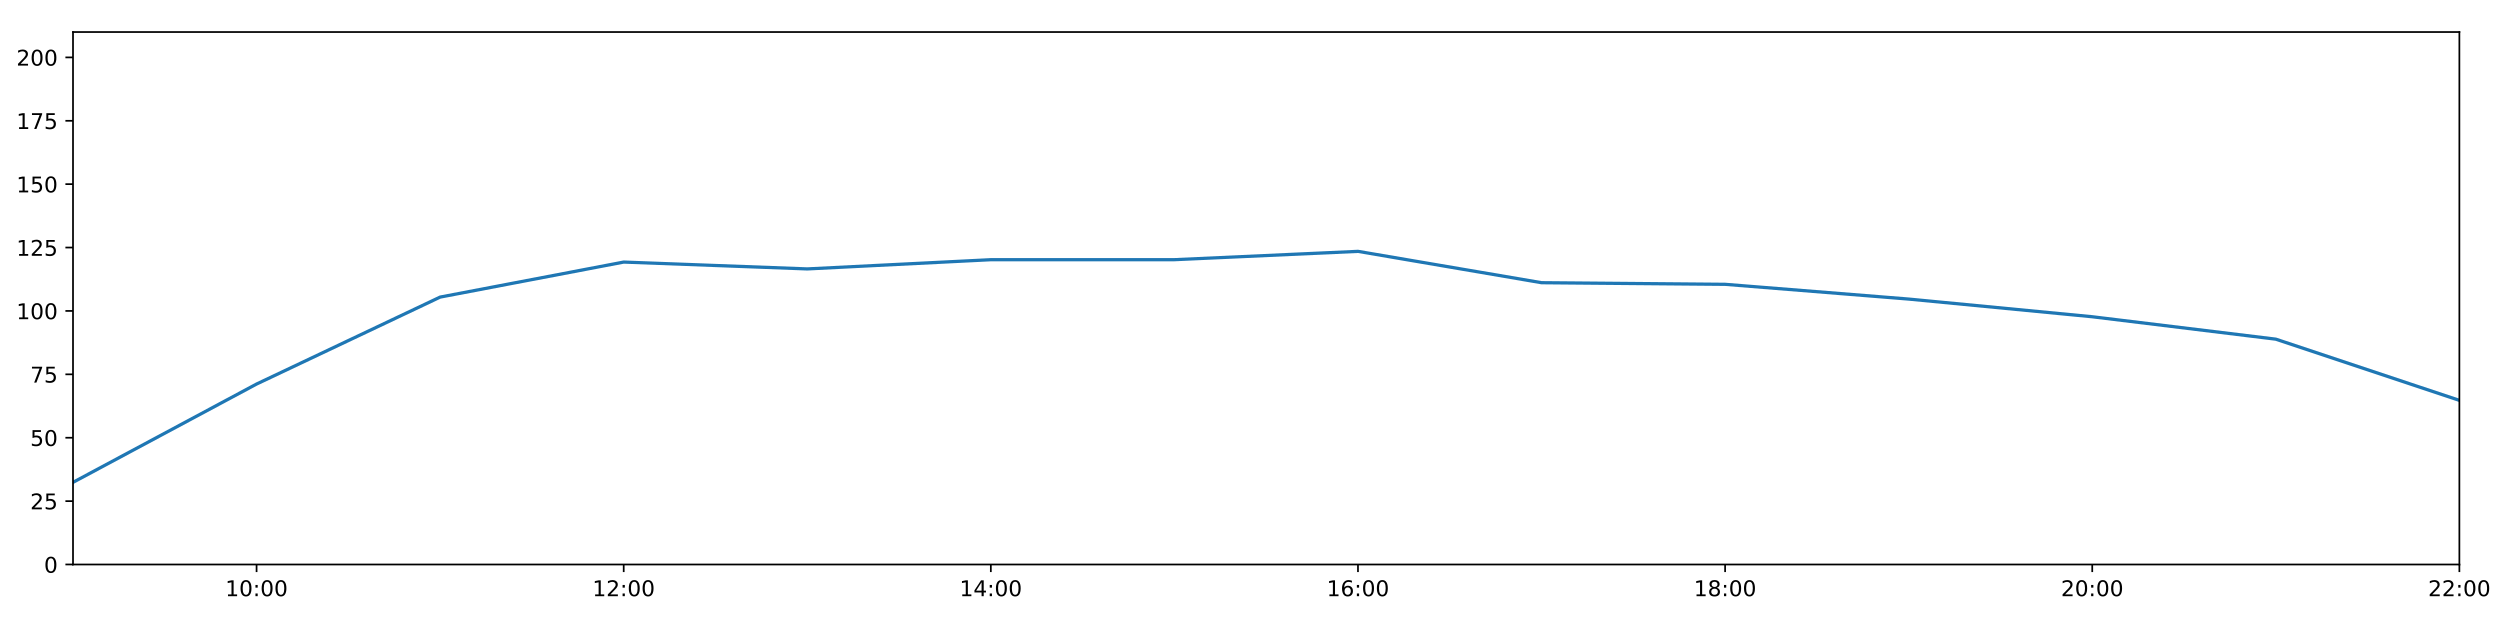
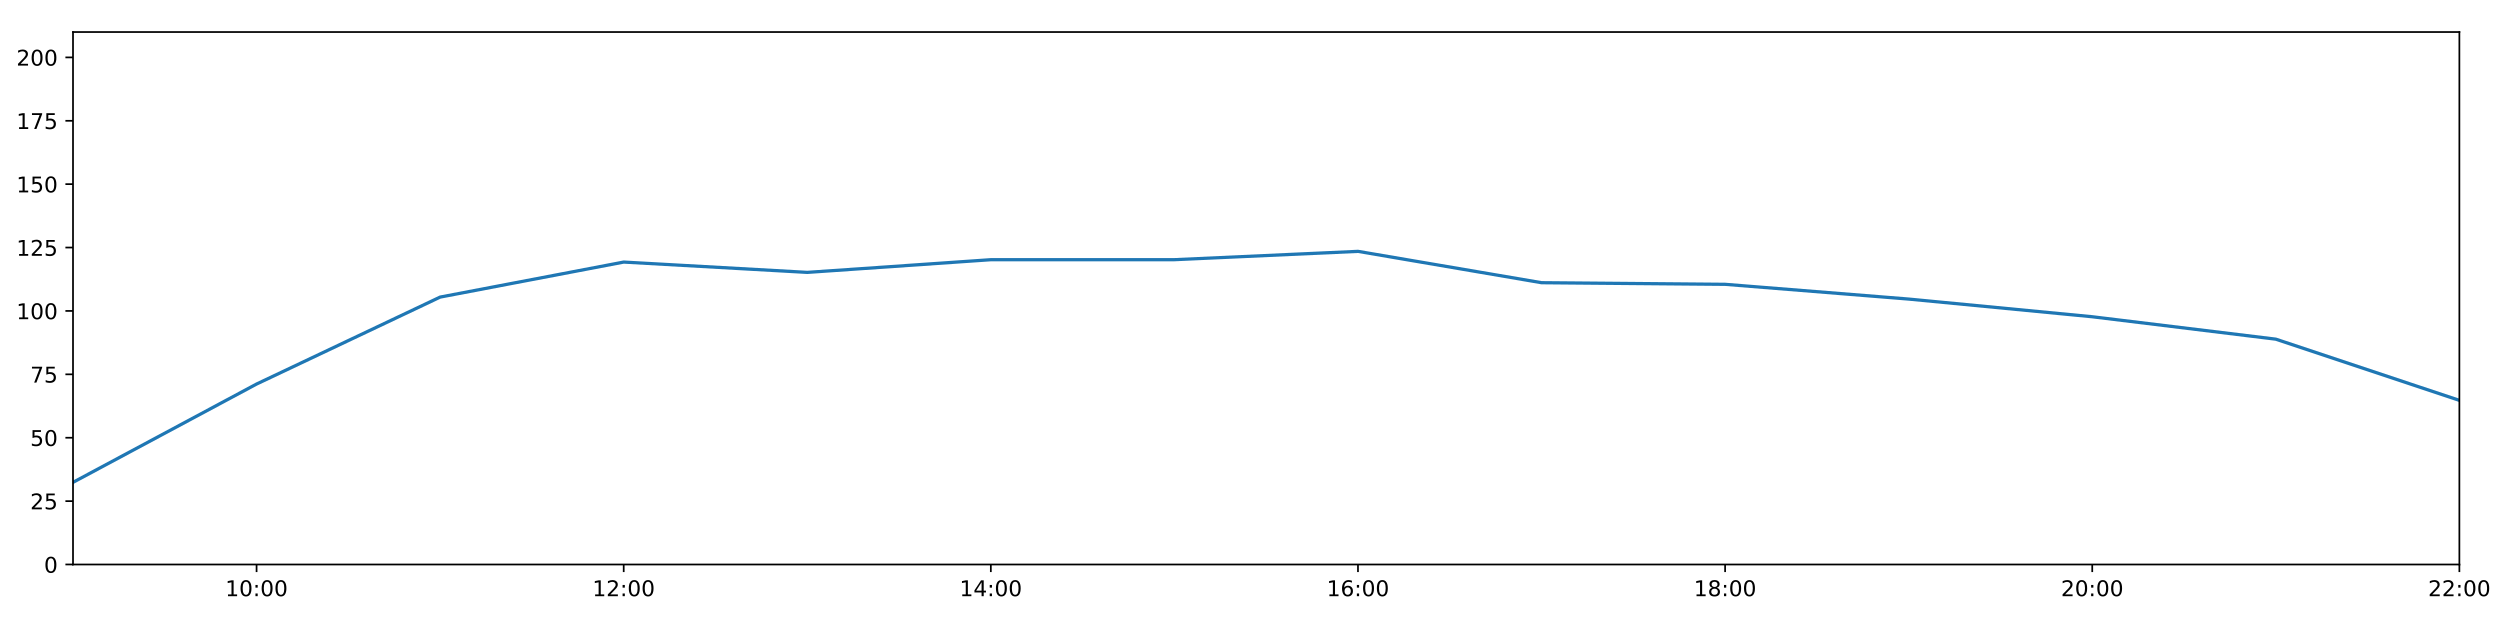
<svg xmlns="http://www.w3.org/2000/svg" xmlns:xlink="http://www.w3.org/1999/xlink" height="288pt" version="1.1" viewBox="0 0 1152 288" width="1152pt">
  <defs>
    <style type="text/css">
*{stroke-linecap:butt;stroke-linejoin:round;}
  </style>
  </defs>
  <g id="figure_1">
    <g id="patch_1">
      <path d="M 0 288  L 1152 288  L 1152 0  L 0 0  z " style="fill:#ffffff;" />
    </g>
    <g id="axes_1">
      <g id="patch_2">
        <path d="M 33.64 260.12  L 1133.28 260.12  L 1133.28 14.76  L 33.64 14.76  z " style="fill:#ffffff;" />
      </g>
      <g id="matplotlib.axis_1">
        <g id="xtick_1">
          <g id="line2d_1">
            <defs>
-               <path d="M 0 0  L 0 3.5  " id="m70bd33c828" style="stroke:#000000;stroke-width:0.8;" />
-             </defs>
-             <g>
-               <use style="stroke:#000000;stroke-width:0.8;" x="118.228" xlink:href="#m70bd33c828" y="260.12" />
+               <path d="M 0 0  L 0 3.5  " id="mb4cde849d8" style="stroke:#000000;stroke-width:0.8;" />
+             </defs>
+             <g>
+               <use style="stroke:#000000;stroke-width:0.8;" x="118.228" xlink:href="#mb4cde849d8" y="260.12" />
            </g>
          </g>
          <g id="text_1">
            <defs>
              <path d="M 12.406 8.297  L 28.516 8.297  L 28.516 63.922  L 10.984 60.406  L 10.984 69.391  L 28.422 72.906  L 38.281 72.906  L 38.281 8.297  L 54.391 8.297  L 54.391 0  L 12.406 0  z " id="DejaVuSans-49" />
              <path d="M 31.781 66.406  Q 24.172 66.406 20.328 58.906  Q 16.5 51.422 16.5 36.375  Q 16.5 21.391 20.328 13.891  Q 24.172 6.391 31.781 6.391  Q 39.453 6.391 43.281 13.891  Q 47.125 21.391 47.125 36.375  Q 47.125 51.422 43.281 58.906  Q 39.453 66.406 31.781 66.406  z M 31.781 74.219  Q 44.047 74.219 50.516 64.516  Q 56.984 54.828 56.984 36.375  Q 56.984 17.969 50.516 8.266  Q 44.047 -1.422 31.781 -1.422  Q 19.531 -1.422 13.062 8.266  Q 6.594 17.969 6.594 36.375  Q 6.594 54.828 13.062 64.516  Q 19.531 74.219 31.781 74.219  z " id="DejaVuSans-48" />
              <path d="M 11.719 12.406  L 22.016 12.406  L 22.016 0  L 11.719 0  z M 11.719 51.703  L 22.016 51.703  L 22.016 39.312  L 11.719 39.312  z " id="DejaVuSans-58" />
            </defs>
            <g transform="translate(103.8183 274.7184)scale(0.1 -0.1)">
              <use xlink:href="#DejaVuSans-49" />
              <use x="63.623" xlink:href="#DejaVuSans-48" />
              <use x="127.246" xlink:href="#DejaVuSans-58" />
              <use x="160.938" xlink:href="#DejaVuSans-48" />
              <use x="224.561" xlink:href="#DejaVuSans-48" />
            </g>
          </g>
        </g>
        <g id="xtick_2">
          <g id="line2d_2">
            <g>
-               <use style="stroke:#000000;stroke-width:0.8;" x="287.403" xlink:href="#m70bd33c828" y="260.12" />
+               <use style="stroke:#000000;stroke-width:0.8;" x="287.403" xlink:href="#mb4cde849d8" y="260.12" />
            </g>
          </g>
          <g id="text_2">
            <defs>
              <path d="M 19.188 8.297  L 53.609 8.297  L 53.609 0  L 7.328 0  L 7.328 8.297  Q 12.938 14.109 22.625 23.891  Q 32.328 33.688 34.812 36.531  Q 39.547 41.844 41.422 45.531  Q 43.312 49.219 43.312 52.781  Q 43.312 58.594 39.234 62.25  Q 35.156 65.922 28.609 65.922  Q 23.969 65.922 18.812 64.312  Q 13.672 62.703 7.812 59.422  L 7.812 69.391  Q 13.766 71.781 18.938 73  Q 24.125 74.219 28.422 74.219  Q 39.75 74.219 46.484 68.547  Q 53.219 62.891 53.219 53.422  Q 53.219 48.922 51.531 44.891  Q 49.859 40.875 45.406 35.406  Q 44.188 33.984 37.641 27.219  Q 31.109 20.453 19.188 8.297  z " id="DejaVuSans-50" />
            </defs>
            <g transform="translate(272.9937 274.7184)scale(0.1 -0.1)">
              <use xlink:href="#DejaVuSans-49" />
              <use x="63.623" xlink:href="#DejaVuSans-50" />
              <use x="127.246" xlink:href="#DejaVuSans-58" />
              <use x="160.938" xlink:href="#DejaVuSans-48" />
              <use x="224.561" xlink:href="#DejaVuSans-48" />
            </g>
          </g>
        </g>
        <g id="xtick_3">
          <g id="line2d_3">
            <g>
-               <use style="stroke:#000000;stroke-width:0.8;" x="456.578" xlink:href="#m70bd33c828" y="260.12" />
+               <use style="stroke:#000000;stroke-width:0.8;" x="456.578" xlink:href="#mb4cde849d8" y="260.12" />
            </g>
          </g>
          <g id="text_3">
            <defs>
              <path d="M 37.797 64.312  L 12.891 25.391  L 37.797 25.391  z M 35.203 72.906  L 47.609 72.906  L 47.609 25.391  L 58.016 25.391  L 58.016 17.188  L 47.609 17.188  L 47.609 0  L 37.797 0  L 37.797 17.188  L 4.891 17.188  L 4.891 26.703  z " id="DejaVuSans-52" />
            </defs>
            <g transform="translate(442.1691 274.7184)scale(0.1 -0.1)">
              <use xlink:href="#DejaVuSans-49" />
              <use x="63.623" xlink:href="#DejaVuSans-52" />
              <use x="127.246" xlink:href="#DejaVuSans-58" />
              <use x="160.938" xlink:href="#DejaVuSans-48" />
              <use x="224.561" xlink:href="#DejaVuSans-48" />
            </g>
          </g>
        </g>
        <g id="xtick_4">
          <g id="line2d_4">
            <g>
-               <use style="stroke:#000000;stroke-width:0.8;" x="625.754" xlink:href="#m70bd33c828" y="260.12" />
+               <use style="stroke:#000000;stroke-width:0.8;" x="625.754" xlink:href="#mb4cde849d8" y="260.12" />
            </g>
          </g>
          <g id="text_4">
            <defs>
              <path d="M 33.016 40.375  Q 26.375 40.375 22.484 35.828  Q 18.609 31.297 18.609 23.391  Q 18.609 15.531 22.484 10.953  Q 26.375 6.391 33.016 6.391  Q 39.656 6.391 43.531 10.953  Q 47.406 15.531 47.406 23.391  Q 47.406 31.297 43.531 35.828  Q 39.656 40.375 33.016 40.375  z M 52.594 71.297  L 52.594 62.312  Q 48.875 64.062 45.094 64.984  Q 41.312 65.922 37.594 65.922  Q 27.828 65.922 22.672 59.328  Q 17.531 52.734 16.797 39.406  Q 19.672 43.656 24.016 45.922  Q 28.375 48.188 33.594 48.188  Q 44.578 48.188 50.953 41.516  Q 57.328 34.859 57.328 23.391  Q 57.328 12.156 50.688 5.359  Q 44.047 -1.422 33.016 -1.422  Q 20.359 -1.422 13.672 8.266  Q 6.984 17.969 6.984 36.375  Q 6.984 53.656 15.188 63.938  Q 23.391 74.219 37.203 74.219  Q 40.922 74.219 44.703 73.484  Q 48.484 72.75 52.594 71.297  z " id="DejaVuSans-54" />
            </defs>
            <g transform="translate(611.3445 274.7184)scale(0.1 -0.1)">
              <use xlink:href="#DejaVuSans-49" />
              <use x="63.623" xlink:href="#DejaVuSans-54" />
              <use x="127.246" xlink:href="#DejaVuSans-58" />
              <use x="160.938" xlink:href="#DejaVuSans-48" />
              <use x="224.561" xlink:href="#DejaVuSans-48" />
            </g>
          </g>
        </g>
        <g id="xtick_5">
          <g id="line2d_5">
            <g>
-               <use style="stroke:#000000;stroke-width:0.8;" x="794.929" xlink:href="#m70bd33c828" y="260.12" />
+               <use style="stroke:#000000;stroke-width:0.8;" x="794.929" xlink:href="#mb4cde849d8" y="260.12" />
            </g>
          </g>
          <g id="text_5">
            <defs>
              <path d="M 31.781 34.625  Q 24.75 34.625 20.719 30.859  Q 16.703 27.094 16.703 20.516  Q 16.703 13.922 20.719 10.156  Q 24.75 6.391 31.781 6.391  Q 38.812 6.391 42.859 10.172  Q 46.922 13.969 46.922 20.516  Q 46.922 27.094 42.891 30.859  Q 38.875 34.625 31.781 34.625  z M 21.922 38.812  Q 15.578 40.375 12.031 44.719  Q 8.5 49.078 8.5 55.328  Q 8.5 64.062 14.719 69.141  Q 20.953 74.219 31.781 74.219  Q 42.672 74.219 48.875 69.141  Q 55.078 64.062 55.078 55.328  Q 55.078 49.078 51.531 44.719  Q 48 40.375 41.703 38.812  Q 48.828 37.156 52.797 32.312  Q 56.781 27.484 56.781 20.516  Q 56.781 9.906 50.312 4.234  Q 43.844 -1.422 31.781 -1.422  Q 19.734 -1.422 13.25 4.234  Q 6.781 9.906 6.781 20.516  Q 6.781 27.484 10.781 32.312  Q 14.797 37.156 21.922 38.812  z M 18.312 54.391  Q 18.312 48.734 21.844 45.562  Q 25.391 42.391 31.781 42.391  Q 38.141 42.391 41.719 45.562  Q 45.312 48.734 45.312 54.391  Q 45.312 60.062 41.719 63.234  Q 38.141 66.406 31.781 66.406  Q 25.391 66.406 21.844 63.234  Q 18.312 60.062 18.312 54.391  z " id="DejaVuSans-56" />
            </defs>
            <g transform="translate(780.5199 274.7184)scale(0.1 -0.1)">
              <use xlink:href="#DejaVuSans-49" />
              <use x="63.623" xlink:href="#DejaVuSans-56" />
              <use x="127.246" xlink:href="#DejaVuSans-58" />
              <use x="160.938" xlink:href="#DejaVuSans-48" />
              <use x="224.561" xlink:href="#DejaVuSans-48" />
            </g>
          </g>
        </g>
        <g id="xtick_6">
          <g id="line2d_6">
            <g>
-               <use style="stroke:#000000;stroke-width:0.8;" x="964.105" xlink:href="#m70bd33c828" y="260.12" />
+               <use style="stroke:#000000;stroke-width:0.8;" x="964.105" xlink:href="#mb4cde849d8" y="260.12" />
            </g>
          </g>
          <g id="text_6">
            <g transform="translate(949.6952 274.7184)scale(0.1 -0.1)">
              <use xlink:href="#DejaVuSans-50" />
              <use x="63.623" xlink:href="#DejaVuSans-48" />
              <use x="127.246" xlink:href="#DejaVuSans-58" />
              <use x="160.938" xlink:href="#DejaVuSans-48" />
              <use x="224.561" xlink:href="#DejaVuSans-48" />
            </g>
          </g>
        </g>
        <g id="xtick_7">
          <g id="line2d_7">
            <g>
-               <use style="stroke:#000000;stroke-width:0.8;" x="1133.28" xlink:href="#m70bd33c828" y="260.12" />
+               <use style="stroke:#000000;stroke-width:0.8;" x="1133.28" xlink:href="#mb4cde849d8" y="260.12" />
            </g>
          </g>
          <g id="text_7">
            <g transform="translate(1118.871 274.7184)scale(0.1 -0.1)">
              <use xlink:href="#DejaVuSans-50" />
              <use x="63.623" xlink:href="#DejaVuSans-50" />
              <use x="127.246" xlink:href="#DejaVuSans-58" />
              <use x="160.938" xlink:href="#DejaVuSans-48" />
              <use x="224.561" xlink:href="#DejaVuSans-48" />
            </g>
          </g>
        </g>
      </g>
      <g id="matplotlib.axis_2">
        <g id="ytick_1">
          <g id="line2d_8">
            <defs>
-               <path d="M 0 0  L -3.5 0  " id="mfb973cb6f2" style="stroke:#000000;stroke-width:0.8;" />
-             </defs>
-             <g>
-               <use style="stroke:#000000;stroke-width:0.8;" x="33.64" xlink:href="#mfb973cb6f2" y="260.12" />
+               <path d="M 0 0  L -3.5 0  " id="me3a6fea6bd" style="stroke:#000000;stroke-width:0.8;" />
+             </defs>
+             <g>
+               <use style="stroke:#000000;stroke-width:0.8;" x="33.64" xlink:href="#me3a6fea6bd" y="260.12" />
            </g>
          </g>
          <g id="text_8">
            <g transform="translate(20.2775 263.9192)scale(0.1 -0.1)">
              <use xlink:href="#DejaVuSans-48" />
            </g>
          </g>
        </g>
        <g id="ytick_2">
          <g id="line2d_9">
            <g>
-               <use style="stroke:#000000;stroke-width:0.8;" x="33.64" xlink:href="#mfb973cb6f2" y="230.91" />
+               <use style="stroke:#000000;stroke-width:0.8;" x="33.64" xlink:href="#me3a6fea6bd" y="230.91" />
            </g>
          </g>
          <g id="text_9">
            <defs>
              <path d="M 10.797 72.906  L 49.516 72.906  L 49.516 64.594  L 19.828 64.594  L 19.828 46.734  Q 21.969 47.469 24.109 47.828  Q 26.266 48.188 28.422 48.188  Q 40.625 48.188 47.75 41.5  Q 54.891 34.812 54.891 23.391  Q 54.891 11.625 47.562 5.094  Q 40.234 -1.422 26.906 -1.422  Q 22.312 -1.422 17.547 -0.641  Q 12.797 0.141 7.719 1.703  L 7.719 11.625  Q 12.109 9.234 16.797 8.062  Q 21.484 6.891 26.703 6.891  Q 35.156 6.891 40.078 11.328  Q 45.016 15.766 45.016 23.391  Q 45.016 31 40.078 35.438  Q 35.156 39.891 26.703 39.891  Q 22.75 39.891 18.812 39.016  Q 14.891 38.141 10.797 36.281  z " id="DejaVuSans-53" />
            </defs>
            <g transform="translate(13.915 234.7097)scale(0.1 -0.1)">
              <use xlink:href="#DejaVuSans-50" />
              <use x="63.623" xlink:href="#DejaVuSans-53" />
            </g>
          </g>
        </g>
        <g id="ytick_3">
          <g id="line2d_10">
            <g>
-               <use style="stroke:#000000;stroke-width:0.8;" x="33.64" xlink:href="#mfb973cb6f2" y="201.701" />
+               <use style="stroke:#000000;stroke-width:0.8;" x="33.64" xlink:href="#me3a6fea6bd" y="201.701" />
            </g>
          </g>
          <g id="text_10">
            <g transform="translate(13.915 205.5002)scale(0.1 -0.1)">
              <use xlink:href="#DejaVuSans-53" />
              <use x="63.623" xlink:href="#DejaVuSans-48" />
            </g>
          </g>
        </g>
        <g id="ytick_4">
          <g id="line2d_11">
            <g>
-               <use style="stroke:#000000;stroke-width:0.8;" x="33.64" xlink:href="#mfb973cb6f2" y="172.491" />
+               <use style="stroke:#000000;stroke-width:0.8;" x="33.64" xlink:href="#me3a6fea6bd" y="172.491" />
            </g>
          </g>
          <g id="text_11">
            <defs>
              <path d="M 8.203 72.906  L 55.078 72.906  L 55.078 68.703  L 28.609 0  L 18.312 0  L 43.219 64.594  L 8.203 64.594  z " id="DejaVuSans-55" />
            </defs>
            <g transform="translate(13.915 176.2906)scale(0.1 -0.1)">
              <use xlink:href="#DejaVuSans-55" />
              <use x="63.623" xlink:href="#DejaVuSans-53" />
            </g>
          </g>
        </g>
        <g id="ytick_5">
          <g id="line2d_12">
            <g>
-               <use style="stroke:#000000;stroke-width:0.8;" x="33.64" xlink:href="#mfb973cb6f2" y="143.282" />
+               <use style="stroke:#000000;stroke-width:0.8;" x="33.64" xlink:href="#me3a6fea6bd" y="143.282" />
            </g>
          </g>
          <g id="text_12">
            <g transform="translate(7.5525 147.0811)scale(0.1 -0.1)">
              <use xlink:href="#DejaVuSans-49" />
              <use x="63.623" xlink:href="#DejaVuSans-48" />
              <use x="127.246" xlink:href="#DejaVuSans-48" />
            </g>
          </g>
        </g>
        <g id="ytick_6">
          <g id="line2d_13">
            <g>
-               <use style="stroke:#000000;stroke-width:0.8;" x="33.64" xlink:href="#mfb973cb6f2" y="114.072" />
+               <use style="stroke:#000000;stroke-width:0.8;" x="33.64" xlink:href="#me3a6fea6bd" y="114.072" />
            </g>
          </g>
          <g id="text_13">
            <g transform="translate(7.5525 117.8716)scale(0.1 -0.1)">
              <use xlink:href="#DejaVuSans-49" />
              <use x="63.623" xlink:href="#DejaVuSans-50" />
              <use x="127.246" xlink:href="#DejaVuSans-53" />
            </g>
          </g>
        </g>
        <g id="ytick_7">
          <g id="line2d_14">
            <g>
-               <use style="stroke:#000000;stroke-width:0.8;" x="33.64" xlink:href="#mfb973cb6f2" y="84.863" />
+               <use style="stroke:#000000;stroke-width:0.8;" x="33.64" xlink:href="#me3a6fea6bd" y="84.863" />
            </g>
          </g>
          <g id="text_14">
            <g transform="translate(7.5525 88.66208)scale(0.1 -0.1)">
              <use xlink:href="#DejaVuSans-49" />
              <use x="63.623" xlink:href="#DejaVuSans-53" />
              <use x="127.246" xlink:href="#DejaVuSans-48" />
            </g>
          </g>
        </g>
        <g id="ytick_8">
          <g id="line2d_15">
            <g>
-               <use style="stroke:#000000;stroke-width:0.8;" x="33.64" xlink:href="#mfb973cb6f2" y="55.653" />
+               <use style="stroke:#000000;stroke-width:0.8;" x="33.64" xlink:href="#me3a6fea6bd" y="55.653" />
            </g>
          </g>
          <g id="text_15">
            <g transform="translate(7.5525 59.45255)scale(0.1 -0.1)">
              <use xlink:href="#DejaVuSans-49" />
              <use x="63.623" xlink:href="#DejaVuSans-55" />
              <use x="127.246" xlink:href="#DejaVuSans-53" />
            </g>
          </g>
        </g>
        <g id="ytick_9">
          <g id="line2d_16">
            <g>
-               <use style="stroke:#000000;stroke-width:0.8;" x="33.64" xlink:href="#mfb973cb6f2" y="26.444" />
+               <use style="stroke:#000000;stroke-width:0.8;" x="33.64" xlink:href="#me3a6fea6bd" y="26.444" />
            </g>
          </g>
          <g id="text_16">
            <g transform="translate(7.5525 30.24303)scale(0.1 -0.1)">
              <use xlink:href="#DejaVuSans-50" />
              <use x="63.623" xlink:href="#DejaVuSans-48" />
              <use x="127.246" xlink:href="#DejaVuSans-48" />
            </g>
          </g>
        </g>
      </g>
      <g id="line2d_17">
-         <path clip-path="url(#pd35517264d)" d="M 33.64 222.264  L 118.228 176.964  L 202.815 136.898  L 287.403 120.76  L 371.991 123.92  L 456.578 119.671  L 541.166 119.66  L 625.754 115.825  L 710.342 130.27  L 794.929 131.014  L 879.517 137.812  L 964.105 145.959  L 1048.692 156.286  L 1133.28 184.48  " style="fill:none;stroke:#1f77b4;stroke-linecap:square;stroke-width:1.5;" />
+         <path clip-path="url(#p4abb8e7dca)" d="M 33.64 222.264  L 118.228 176.964  L 202.815 136.898  L 287.403 120.76  L 371.991 125.514  L 456.578 119.671  L 541.166 119.66  L 625.754 115.825  L 710.342 130.27  L 794.929 131.014  L 879.517 137.812  L 964.105 145.959  L 1048.692 156.286  L 1133.28 184.48  " style="fill:none;stroke:#1f77b4;stroke-linecap:square;stroke-width:1.5;" />
      </g>
      <g id="patch_3">
        <path d="M 33.64 260.12  L 33.64 14.76  " style="fill:none;stroke:#000000;stroke-linecap:square;stroke-linejoin:miter;stroke-width:0.8;" />
      </g>
      <g id="patch_4">
        <path d="M 1133.28 260.12  L 1133.28 14.76  " style="fill:none;stroke:#000000;stroke-linecap:square;stroke-linejoin:miter;stroke-width:0.8;" />
      </g>
      <g id="patch_5">
        <path d="M 33.64 260.12  L 1133.28 260.12  " style="fill:none;stroke:#000000;stroke-linecap:square;stroke-linejoin:miter;stroke-width:0.8;" />
      </g>
      <g id="patch_6">
        <path d="M 33.64 14.76  L 1133.28 14.76  " style="fill:none;stroke:#000000;stroke-linecap:square;stroke-linejoin:miter;stroke-width:0.8;" />
      </g>
    </g>
  </g>
  <defs>
-     <clipPath id="pd35517264d">
+     <clipPath id="p4abb8e7dca">
      <rect height="245.36" width="1099.64" x="33.64" y="14.76" />
    </clipPath>
  </defs>
</svg>
